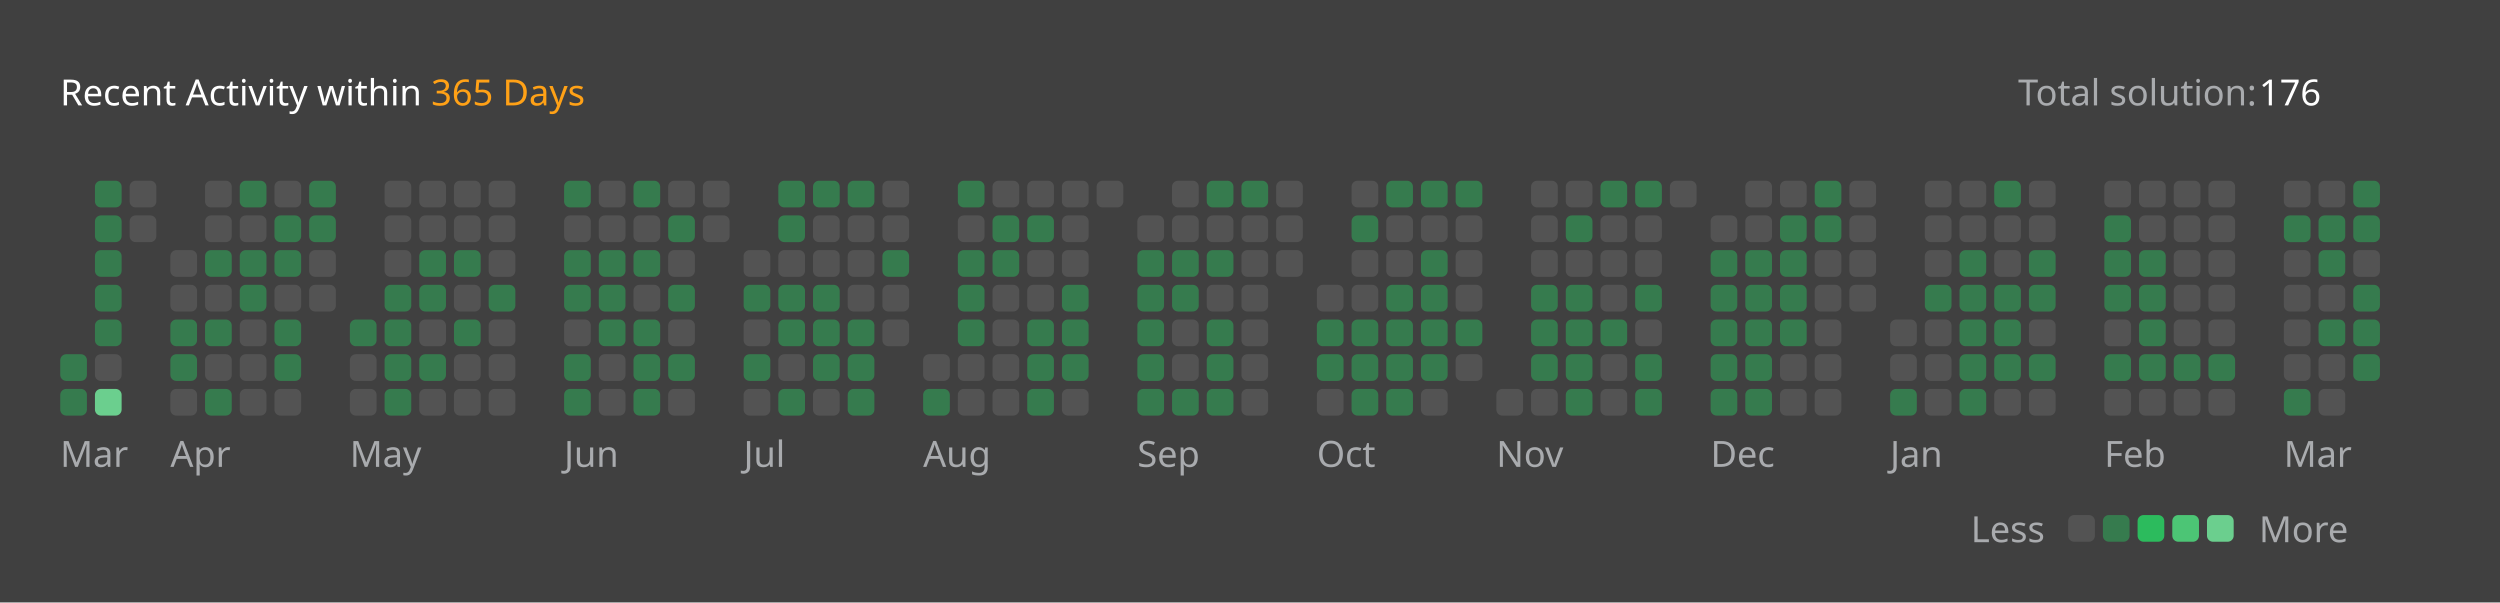
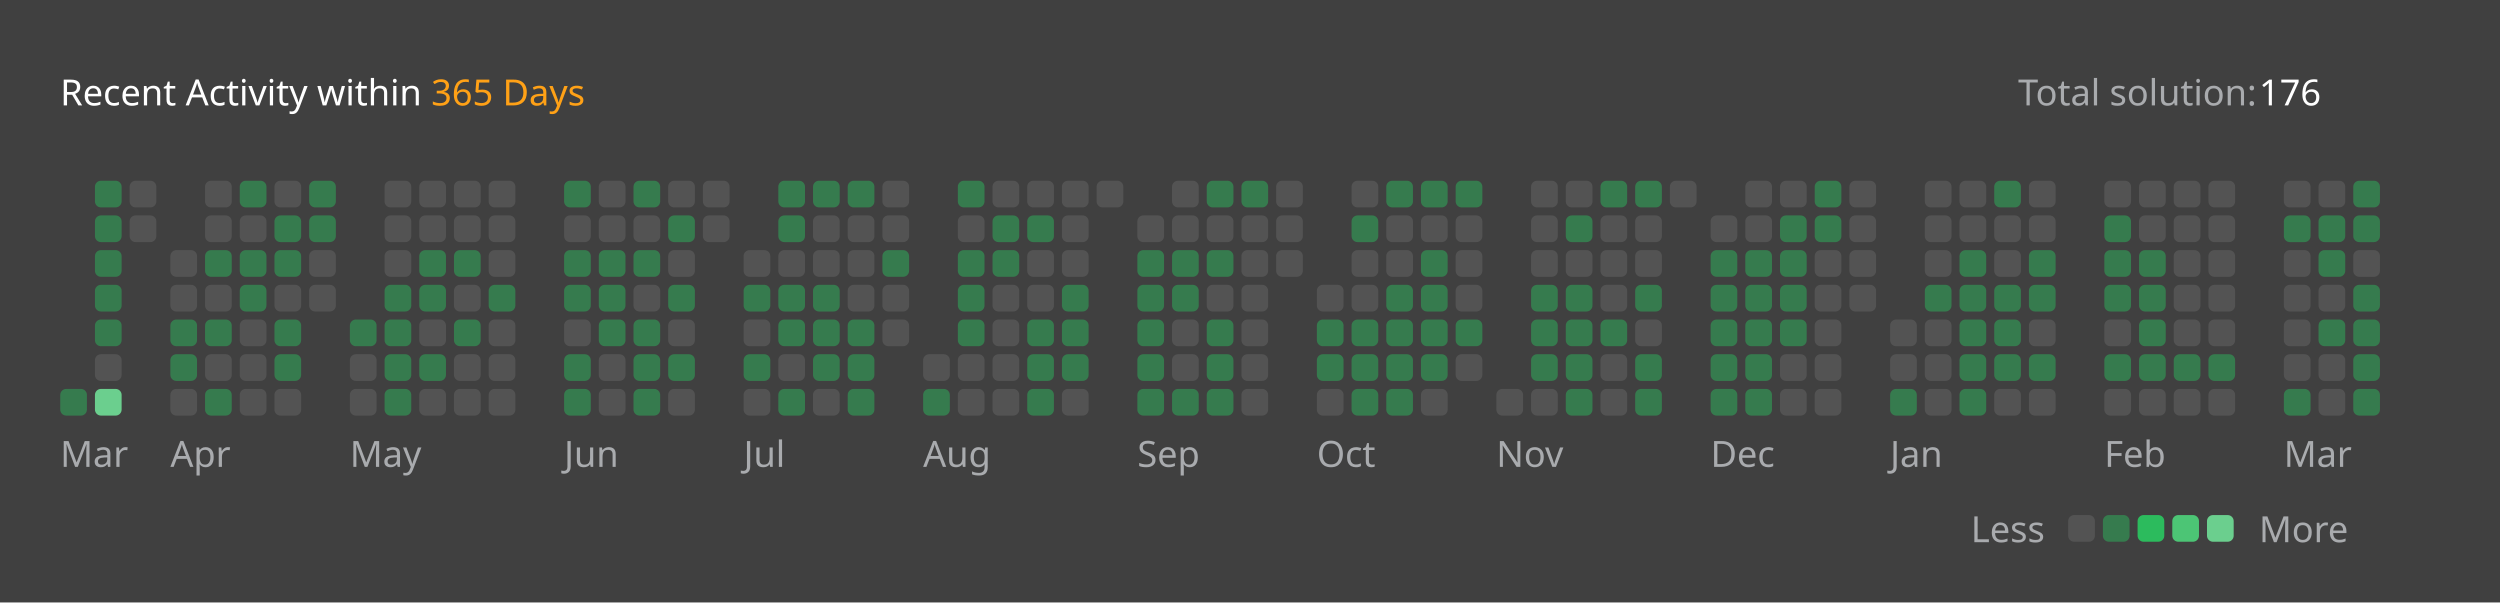
<svg xmlns="http://www.w3.org/2000/svg" version="1.1" height="200" width="830" viewBox="0 0 830 200">
  <style>*{font-family: "Segoe UI", Tahoma, Geneva, Verdana, sans-serif;}</style>
  <style>.title{font-weight: 500;font-size: 1rem;}</style>
  <style>.rotate-90{transform: rotate(-90deg);transform-origin: center;transform-box: fill-box;}</style>
  <style>.state{font-size: .75rem;}</style>
  <style>.light{color: #ffffff;fill: #ffffff;}</style>
  <style>.light-gray{color: #eff2f699;fill: #eff2f699;}</style>
  <style>.dark-gray{color: #ebebf54d;fill: #ebebf54d;}</style>
  <style>.gray{color: #747474;fill: #747474;}</style>
  <style>.orange{color: #ffa116;fill: #ffa116;}</style>
  <style>.background{color: #404040;fill: #404040;}</style>
  <style>.level-1-block{fill: #ffffff1a;}</style>
  <style>.level-2-block{fill: #2cb55d80;}</style>
  <style>.level-3-block{fill: #2cbb5dff;}</style>
  <style>.level-4-block{fill: #4cc575ff;}</style>
  <style>.level-5-block{fill: #6bcf8eff;}</style>
  <rect fill="#404040" x="0" y="0" width="830" height="200" rx="0.5rem" />
  <g text-anchor="start" text-decoration="1" class="title">
    <text x="20" y="35">
      <tspan class="light">Recent Activity within</tspan>
      <tspan class="orange">365 Days</tspan>
    </text>
  </g>
  <g class="state">
    <text x="670" y="35" class="light-gray"> Total solution: </text>
    <text x="750" y="35" class="light"> 176 </text>
    <text x="678.88" y="180" class="light-gray" text-anchor="end">Less</text>
    <rect x="686.64" y="171" width="8.86" height="8.86" rx="2" ry="2" class="level-1-block" />
    <rect x="698.16" y="171" width="8.86" height="8.86" rx="2" ry="2" class="level-2-block" />
    <rect x="709.68" y="171" width="8.86" height="8.86" rx="2" ry="2" class="level-3-block" />
    <rect x="721.2" y="171" width="8.86" height="8.86" rx="2" ry="2" class="level-4-block" />
    <rect x="732.72" y="171" width="8.86" height="8.86" rx="2" ry="2" class="level-5-block" />
    <text x="750" y="180" class="light-gray">More</text>
  </g>
  <g x="20" y="60">
    <g x="20" y="60">
      <g x="20.0" y="60">
-         <rect x="20.0" y="117.6" width="8.86" height="8.86" rx="2" ry="2" class="level-2-block" />
        <rect x="20.0" y="129.12" width="8.86" height="8.86" rx="2" ry="2" class="level-2-block" />
      </g>
      <g x="31.52" y="60">
        <rect x="31.52" y="60.0" width="8.86" height="8.86" rx="2" ry="2" class="level-2-block" />
        <rect x="31.52" y="71.52" width="8.86" height="8.86" rx="2" ry="2" class="level-2-block" />
        <rect x="31.52" y="83.04" width="8.86" height="8.86" rx="2" ry="2" class="level-2-block" />
        <rect x="31.52" y="94.56" width="8.86" height="8.86" rx="2" ry="2" class="level-2-block" />
        <rect x="31.52" y="106.08" width="8.86" height="8.86" rx="2" ry="2" class="level-2-block" />
        <rect x="31.52" y="117.6" width="8.86" height="8.86" rx="2" ry="2" class="level-1-block" />
        <rect x="31.52" y="129.12" width="8.86" height="8.86" rx="2" ry="2" class="level-5-block" />
      </g>
      <g x="43.04" y="60">
        <rect x="43.04" y="60.0" width="8.86" height="8.86" rx="2" ry="2" class="level-1-block" />
        <rect x="43.04" y="71.52" width="8.86" height="8.86" rx="2" ry="2" class="level-1-block" />
      </g>
      <text x="20.0" y="155" class="light-gray state">Mar</text>
    </g>
  </g>
  <g x="56.56" y="60">
    <g x="56.56" y="60">
      <g x="56.56" y="60">
        <rect x="56.56" y="83.04" width="8.86" height="8.86" rx="2" ry="2" class="level-1-block" />
        <rect x="56.56" y="94.56" width="8.86" height="8.86" rx="2" ry="2" class="level-1-block" />
        <rect x="56.56" y="106.08" width="8.86" height="8.86" rx="2" ry="2" class="level-2-block" />
        <rect x="56.56" y="117.6" width="8.86" height="8.86" rx="2" ry="2" class="level-2-block" />
        <rect x="56.56" y="129.12" width="8.86" height="8.86" rx="2" ry="2" class="level-1-block" />
      </g>
      <g x="68.08" y="60">
        <rect x="68.08" y="60.0" width="8.86" height="8.86" rx="2" ry="2" class="level-1-block" />
        <rect x="68.08" y="71.52" width="8.86" height="8.86" rx="2" ry="2" class="level-1-block" />
        <rect x="68.08" y="83.04" width="8.86" height="8.86" rx="2" ry="2" class="level-2-block" />
        <rect x="68.08" y="94.56" width="8.86" height="8.86" rx="2" ry="2" class="level-1-block" />
        <rect x="68.08" y="106.08" width="8.86" height="8.86" rx="2" ry="2" class="level-2-block" />
        <rect x="68.08" y="117.6" width="8.86" height="8.86" rx="2" ry="2" class="level-1-block" />
        <rect x="68.08" y="129.12" width="8.86" height="8.86" rx="2" ry="2" class="level-2-block" />
      </g>
      <g x="79.6" y="60">
        <rect x="79.6" y="60.0" width="8.86" height="8.86" rx="2" ry="2" class="level-2-block" />
        <rect x="79.6" y="71.52" width="8.86" height="8.86" rx="2" ry="2" class="level-1-block" />
        <rect x="79.6" y="83.04" width="8.86" height="8.86" rx="2" ry="2" class="level-2-block" />
        <rect x="79.6" y="94.56" width="8.86" height="8.86" rx="2" ry="2" class="level-2-block" />
        <rect x="79.6" y="106.08" width="8.86" height="8.86" rx="2" ry="2" class="level-1-block" />
        <rect x="79.6" y="117.6" width="8.86" height="8.86" rx="2" ry="2" class="level-1-block" />
        <rect x="79.6" y="129.12" width="8.86" height="8.86" rx="2" ry="2" class="level-1-block" />
      </g>
      <g x="91.12" y="60">
        <rect x="91.12" y="60.0" width="8.86" height="8.86" rx="2" ry="2" class="level-1-block" />
        <rect x="91.12" y="71.52" width="8.86" height="8.86" rx="2" ry="2" class="level-2-block" />
        <rect x="91.12" y="83.04" width="8.86" height="8.86" rx="2" ry="2" class="level-2-block" />
        <rect x="91.12" y="94.56" width="8.86" height="8.86" rx="2" ry="2" class="level-1-block" />
        <rect x="91.12" y="106.08" width="8.86" height="8.86" rx="2" ry="2" class="level-2-block" />
        <rect x="91.12" y="117.6" width="8.86" height="8.86" rx="2" ry="2" class="level-2-block" />
        <rect x="91.12" y="129.12" width="8.86" height="8.86" rx="2" ry="2" class="level-1-block" />
      </g>
      <g x="102.64" y="60">
        <rect x="102.64" y="60.0" width="8.86" height="8.86" rx="2" ry="2" class="level-2-block" />
        <rect x="102.64" y="71.52" width="8.86" height="8.86" rx="2" ry="2" class="level-2-block" />
        <rect x="102.64" y="83.04" width="8.86" height="8.86" rx="2" ry="2" class="level-1-block" />
        <rect x="102.64" y="94.56" width="8.86" height="8.86" rx="2" ry="2" class="level-1-block" />
      </g>
      <text x="56.56" y="155" class="light-gray state">Apr</text>
    </g>
  </g>
  <g x="116.16" y="60">
    <g x="116.16" y="60">
      <g x="116.16" y="60">
        <rect x="116.16" y="106.08" width="8.86" height="8.86" rx="2" ry="2" class="level-2-block" />
        <rect x="116.16" y="117.6" width="8.86" height="8.86" rx="2" ry="2" class="level-1-block" />
        <rect x="116.16" y="129.12" width="8.86" height="8.86" rx="2" ry="2" class="level-1-block" />
      </g>
      <g x="127.68" y="60">
        <rect x="127.68" y="60.0" width="8.86" height="8.86" rx="2" ry="2" class="level-1-block" />
        <rect x="127.68" y="71.52" width="8.86" height="8.86" rx="2" ry="2" class="level-1-block" />
        <rect x="127.68" y="83.04" width="8.86" height="8.86" rx="2" ry="2" class="level-1-block" />
        <rect x="127.68" y="94.56" width="8.86" height="8.86" rx="2" ry="2" class="level-2-block" />
        <rect x="127.68" y="106.08" width="8.86" height="8.86" rx="2" ry="2" class="level-2-block" />
        <rect x="127.68" y="117.6" width="8.86" height="8.86" rx="2" ry="2" class="level-2-block" />
        <rect x="127.68" y="129.12" width="8.86" height="8.86" rx="2" ry="2" class="level-2-block" />
      </g>
      <g x="139.2" y="60">
        <rect x="139.2" y="60.0" width="8.86" height="8.86" rx="2" ry="2" class="level-1-block" />
        <rect x="139.2" y="71.52" width="8.86" height="8.86" rx="2" ry="2" class="level-1-block" />
        <rect x="139.2" y="83.04" width="8.86" height="8.86" rx="2" ry="2" class="level-2-block" />
        <rect x="139.2" y="94.56" width="8.86" height="8.86" rx="2" ry="2" class="level-2-block" />
        <rect x="139.2" y="106.08" width="8.86" height="8.86" rx="2" ry="2" class="level-1-block" />
        <rect x="139.2" y="117.6" width="8.86" height="8.86" rx="2" ry="2" class="level-2-block" />
        <rect x="139.2" y="129.12" width="8.86" height="8.86" rx="2" ry="2" class="level-1-block" />
      </g>
      <g x="150.72" y="60">
        <rect x="150.72" y="60.0" width="8.86" height="8.86" rx="2" ry="2" class="level-1-block" />
        <rect x="150.72" y="71.52" width="8.86" height="8.86" rx="2" ry="2" class="level-1-block" />
        <rect x="150.72" y="83.04" width="8.86" height="8.86" rx="2" ry="2" class="level-2-block" />
        <rect x="150.72" y="94.56" width="8.86" height="8.86" rx="2" ry="2" class="level-1-block" />
        <rect x="150.72" y="106.08" width="8.86" height="8.86" rx="2" ry="2" class="level-2-block" />
        <rect x="150.72" y="117.6" width="8.86" height="8.86" rx="2" ry="2" class="level-1-block" />
        <rect x="150.72" y="129.12" width="8.86" height="8.86" rx="2" ry="2" class="level-1-block" />
      </g>
      <g x="162.24" y="60">
        <rect x="162.24" y="60.0" width="8.86" height="8.86" rx="2" ry="2" class="level-1-block" />
        <rect x="162.24" y="71.52" width="8.86" height="8.86" rx="2" ry="2" class="level-1-block" />
        <rect x="162.24" y="83.04" width="8.86" height="8.86" rx="2" ry="2" class="level-1-block" />
        <rect x="162.24" y="94.56" width="8.86" height="8.86" rx="2" ry="2" class="level-2-block" />
        <rect x="162.24" y="106.08" width="8.86" height="8.86" rx="2" ry="2" class="level-1-block" />
        <rect x="162.24" y="117.6" width="8.86" height="8.86" rx="2" ry="2" class="level-1-block" />
        <rect x="162.24" y="129.12" width="8.86" height="8.86" rx="2" ry="2" class="level-1-block" />
      </g>
      <text x="116.16" y="155" class="light-gray state">May</text>
    </g>
  </g>
  <g x="187.28" y="60">
    <g x="187.28" y="60">
      <g x="187.28" y="60">
        <rect x="187.28" y="60.0" width="8.86" height="8.86" rx="2" ry="2" class="level-2-block" />
        <rect x="187.28" y="71.52" width="8.86" height="8.86" rx="2" ry="2" class="level-1-block" />
        <rect x="187.28" y="83.04" width="8.86" height="8.86" rx="2" ry="2" class="level-2-block" />
        <rect x="187.28" y="94.56" width="8.86" height="8.86" rx="2" ry="2" class="level-2-block" />
        <rect x="187.28" y="106.08" width="8.86" height="8.86" rx="2" ry="2" class="level-1-block" />
        <rect x="187.28" y="117.6" width="8.86" height="8.86" rx="2" ry="2" class="level-2-block" />
        <rect x="187.28" y="129.12" width="8.86" height="8.86" rx="2" ry="2" class="level-2-block" />
      </g>
      <g x="198.8" y="60">
        <rect x="198.8" y="60.0" width="8.86" height="8.86" rx="2" ry="2" class="level-1-block" />
        <rect x="198.8" y="71.52" width="8.86" height="8.86" rx="2" ry="2" class="level-1-block" />
        <rect x="198.8" y="83.04" width="8.86" height="8.86" rx="2" ry="2" class="level-2-block" />
        <rect x="198.8" y="94.56" width="8.86" height="8.86" rx="2" ry="2" class="level-2-block" />
        <rect x="198.8" y="106.08" width="8.86" height="8.86" rx="2" ry="2" class="level-2-block" />
        <rect x="198.8" y="117.6" width="8.86" height="8.86" rx="2" ry="2" class="level-1-block" />
        <rect x="198.8" y="129.12" width="8.86" height="8.86" rx="2" ry="2" class="level-1-block" />
      </g>
      <g x="210.32" y="60">
        <rect x="210.32" y="60.0" width="8.86" height="8.86" rx="2" ry="2" class="level-2-block" />
        <rect x="210.32" y="71.52" width="8.86" height="8.86" rx="2" ry="2" class="level-1-block" />
        <rect x="210.32" y="83.04" width="8.86" height="8.86" rx="2" ry="2" class="level-2-block" />
        <rect x="210.32" y="94.56" width="8.86" height="8.86" rx="2" ry="2" class="level-1-block" />
        <rect x="210.32" y="106.08" width="8.86" height="8.86" rx="2" ry="2" class="level-2-block" />
        <rect x="210.32" y="117.6" width="8.86" height="8.86" rx="2" ry="2" class="level-2-block" />
        <rect x="210.32" y="129.12" width="8.86" height="8.86" rx="2" ry="2" class="level-2-block" />
      </g>
      <g x="221.84" y="60">
        <rect x="221.84" y="60.0" width="8.86" height="8.86" rx="2" ry="2" class="level-1-block" />
        <rect x="221.84" y="71.52" width="8.86" height="8.86" rx="2" ry="2" class="level-2-block" />
        <rect x="221.84" y="83.04" width="8.86" height="8.86" rx="2" ry="2" class="level-1-block" />
        <rect x="221.84" y="94.56" width="8.86" height="8.86" rx="2" ry="2" class="level-2-block" />
        <rect x="221.84" y="106.08" width="8.86" height="8.86" rx="2" ry="2" class="level-1-block" />
        <rect x="221.84" y="117.6" width="8.86" height="8.86" rx="2" ry="2" class="level-2-block" />
        <rect x="221.84" y="129.12" width="8.86" height="8.86" rx="2" ry="2" class="level-1-block" />
      </g>
      <g x="233.36" y="60">
        <rect x="233.36" y="60.0" width="8.86" height="8.86" rx="2" ry="2" class="level-1-block" />
        <rect x="233.36" y="71.52" width="8.86" height="8.86" rx="2" ry="2" class="level-1-block" />
      </g>
      <text x="187.28" y="155" class="light-gray state">Jun</text>
    </g>
  </g>
  <g x="246.88" y="60">
    <g x="246.88" y="60">
      <g x="246.88" y="60">
        <rect x="246.88" y="83.04" width="8.86" height="8.86" rx="2" ry="2" class="level-1-block" />
        <rect x="246.88" y="94.56" width="8.86" height="8.86" rx="2" ry="2" class="level-2-block" />
        <rect x="246.88" y="106.08" width="8.86" height="8.86" rx="2" ry="2" class="level-1-block" />
        <rect x="246.88" y="117.6" width="8.86" height="8.86" rx="2" ry="2" class="level-2-block" />
        <rect x="246.88" y="129.12" width="8.86" height="8.86" rx="2" ry="2" class="level-1-block" />
      </g>
      <g x="258.4" y="60">
        <rect x="258.4" y="60.0" width="8.86" height="8.86" rx="2" ry="2" class="level-2-block" />
        <rect x="258.4" y="71.52" width="8.86" height="8.86" rx="2" ry="2" class="level-2-block" />
        <rect x="258.4" y="83.04" width="8.86" height="8.86" rx="2" ry="2" class="level-1-block" />
        <rect x="258.4" y="94.56" width="8.86" height="8.86" rx="2" ry="2" class="level-2-block" />
        <rect x="258.4" y="106.08" width="8.86" height="8.86" rx="2" ry="2" class="level-2-block" />
        <rect x="258.4" y="117.6" width="8.86" height="8.86" rx="2" ry="2" class="level-1-block" />
        <rect x="258.4" y="129.12" width="8.86" height="8.86" rx="2" ry="2" class="level-2-block" />
      </g>
      <g x="269.92" y="60">
        <rect x="269.92" y="60.0" width="8.86" height="8.86" rx="2" ry="2" class="level-2-block" />
        <rect x="269.92" y="71.52" width="8.86" height="8.86" rx="2" ry="2" class="level-1-block" />
        <rect x="269.92" y="83.04" width="8.86" height="8.86" rx="2" ry="2" class="level-1-block" />
        <rect x="269.92" y="94.56" width="8.86" height="8.86" rx="2" ry="2" class="level-2-block" />
        <rect x="269.92" y="106.08" width="8.86" height="8.86" rx="2" ry="2" class="level-2-block" />
        <rect x="269.92" y="117.6" width="8.86" height="8.86" rx="2" ry="2" class="level-2-block" />
        <rect x="269.92" y="129.12" width="8.86" height="8.86" rx="2" ry="2" class="level-1-block" />
      </g>
      <g x="281.44" y="60">
        <rect x="281.44" y="60.0" width="8.86" height="8.86" rx="2" ry="2" class="level-2-block" />
        <rect x="281.44" y="71.52" width="8.86" height="8.86" rx="2" ry="2" class="level-1-block" />
        <rect x="281.44" y="83.04" width="8.86" height="8.86" rx="2" ry="2" class="level-1-block" />
        <rect x="281.44" y="94.56" width="8.86" height="8.86" rx="2" ry="2" class="level-1-block" />
        <rect x="281.44" y="106.08" width="8.86" height="8.86" rx="2" ry="2" class="level-2-block" />
        <rect x="281.44" y="117.6" width="8.86" height="8.86" rx="2" ry="2" class="level-2-block" />
        <rect x="281.44" y="129.12" width="8.86" height="8.86" rx="2" ry="2" class="level-2-block" />
      </g>
      <g x="292.96" y="60">
        <rect x="292.96" y="60.0" width="8.86" height="8.86" rx="2" ry="2" class="level-1-block" />
        <rect x="292.96" y="71.52" width="8.86" height="8.86" rx="2" ry="2" class="level-1-block" />
        <rect x="292.96" y="83.04" width="8.86" height="8.86" rx="2" ry="2" class="level-2-block" />
        <rect x="292.96" y="94.56" width="8.86" height="8.86" rx="2" ry="2" class="level-1-block" />
        <rect x="292.96" y="106.08" width="8.86" height="8.86" rx="2" ry="2" class="level-1-block" />
      </g>
      <text x="246.88" y="155" class="light-gray state">Jul</text>
    </g>
  </g>
  <g x="306.48" y="60">
    <g x="306.48" y="60">
      <g x="306.48" y="60">
        <rect x="306.48" y="117.6" width="8.86" height="8.86" rx="2" ry="2" class="level-1-block" />
        <rect x="306.48" y="129.12" width="8.86" height="8.86" rx="2" ry="2" class="level-2-block" />
      </g>
      <g x="318.0" y="60">
        <rect x="318.0" y="60.0" width="8.86" height="8.86" rx="2" ry="2" class="level-2-block" />
        <rect x="318.0" y="71.52" width="8.86" height="8.86" rx="2" ry="2" class="level-1-block" />
        <rect x="318.0" y="83.04" width="8.86" height="8.86" rx="2" ry="2" class="level-2-block" />
        <rect x="318.0" y="94.56" width="8.86" height="8.86" rx="2" ry="2" class="level-2-block" />
        <rect x="318.0" y="106.08" width="8.86" height="8.86" rx="2" ry="2" class="level-2-block" />
        <rect x="318.0" y="117.6" width="8.86" height="8.86" rx="2" ry="2" class="level-1-block" />
        <rect x="318.0" y="129.12" width="8.86" height="8.86" rx="2" ry="2" class="level-1-block" />
      </g>
      <g x="329.52" y="60">
        <rect x="329.52" y="60.0" width="8.86" height="8.86" rx="2" ry="2" class="level-1-block" />
        <rect x="329.52" y="71.52" width="8.86" height="8.86" rx="2" ry="2" class="level-2-block" />
        <rect x="329.52" y="83.04" width="8.86" height="8.86" rx="2" ry="2" class="level-2-block" />
        <rect x="329.52" y="94.56" width="8.86" height="8.86" rx="2" ry="2" class="level-1-block" />
        <rect x="329.52" y="106.08" width="8.86" height="8.86" rx="2" ry="2" class="level-1-block" />
        <rect x="329.52" y="117.6" width="8.86" height="8.86" rx="2" ry="2" class="level-1-block" />
        <rect x="329.52" y="129.12" width="8.86" height="8.86" rx="2" ry="2" class="level-1-block" />
      </g>
      <g x="341.04" y="60">
        <rect x="341.04" y="60.0" width="8.86" height="8.86" rx="2" ry="2" class="level-1-block" />
        <rect x="341.04" y="71.52" width="8.86" height="8.86" rx="2" ry="2" class="level-2-block" />
        <rect x="341.04" y="83.04" width="8.86" height="8.86" rx="2" ry="2" class="level-1-block" />
        <rect x="341.04" y="94.56" width="8.86" height="8.86" rx="2" ry="2" class="level-1-block" />
        <rect x="341.04" y="106.08" width="8.86" height="8.86" rx="2" ry="2" class="level-2-block" />
        <rect x="341.04" y="117.6" width="8.86" height="8.86" rx="2" ry="2" class="level-2-block" />
        <rect x="341.04" y="129.12" width="8.86" height="8.86" rx="2" ry="2" class="level-2-block" />
      </g>
      <g x="352.56" y="60">
        <rect x="352.56" y="60.0" width="8.86" height="8.86" rx="2" ry="2" class="level-1-block" />
        <rect x="352.56" y="71.52" width="8.86" height="8.86" rx="2" ry="2" class="level-1-block" />
        <rect x="352.56" y="83.04" width="8.86" height="8.86" rx="2" ry="2" class="level-1-block" />
        <rect x="352.56" y="94.56" width="8.86" height="8.86" rx="2" ry="2" class="level-2-block" />
        <rect x="352.56" y="106.08" width="8.86" height="8.86" rx="2" ry="2" class="level-2-block" />
        <rect x="352.56" y="117.6" width="8.86" height="8.86" rx="2" ry="2" class="level-2-block" />
        <rect x="352.56" y="129.12" width="8.86" height="8.86" rx="2" ry="2" class="level-1-block" />
      </g>
      <g x="364.08" y="60">
        <rect x="364.08" y="60.0" width="8.86" height="8.86" rx="2" ry="2" class="level-1-block" />
      </g>
      <text x="306.48" y="155" class="light-gray state">Aug</text>
    </g>
  </g>
  <g x="377.6" y="60">
    <g x="377.6" y="60">
      <g x="377.6" y="60">
        <rect x="377.6" y="71.52" width="8.86" height="8.86" rx="2" ry="2" class="level-1-block" />
        <rect x="377.6" y="83.04" width="8.86" height="8.86" rx="2" ry="2" class="level-2-block" />
        <rect x="377.6" y="94.56" width="8.86" height="8.86" rx="2" ry="2" class="level-2-block" />
        <rect x="377.6" y="106.08" width="8.86" height="8.86" rx="2" ry="2" class="level-2-block" />
        <rect x="377.6" y="117.6" width="8.86" height="8.86" rx="2" ry="2" class="level-2-block" />
        <rect x="377.6" y="129.12" width="8.86" height="8.86" rx="2" ry="2" class="level-2-block" />
      </g>
      <g x="389.12" y="60">
        <rect x="389.12" y="60.0" width="8.86" height="8.86" rx="2" ry="2" class="level-1-block" />
        <rect x="389.12" y="71.52" width="8.86" height="8.86" rx="2" ry="2" class="level-1-block" />
        <rect x="389.12" y="83.04" width="8.86" height="8.86" rx="2" ry="2" class="level-2-block" />
        <rect x="389.12" y="94.56" width="8.86" height="8.86" rx="2" ry="2" class="level-2-block" />
        <rect x="389.12" y="106.08" width="8.86" height="8.86" rx="2" ry="2" class="level-1-block" />
        <rect x="389.12" y="117.6" width="8.86" height="8.86" rx="2" ry="2" class="level-1-block" />
        <rect x="389.12" y="129.12" width="8.86" height="8.86" rx="2" ry="2" class="level-2-block" />
      </g>
      <g x="400.64" y="60">
        <rect x="400.64" y="60.0" width="8.86" height="8.86" rx="2" ry="2" class="level-2-block" />
        <rect x="400.64" y="71.52" width="8.86" height="8.86" rx="2" ry="2" class="level-1-block" />
        <rect x="400.64" y="83.04" width="8.86" height="8.86" rx="2" ry="2" class="level-2-block" />
        <rect x="400.64" y="94.56" width="8.86" height="8.86" rx="2" ry="2" class="level-1-block" />
        <rect x="400.64" y="106.08" width="8.86" height="8.86" rx="2" ry="2" class="level-2-block" />
        <rect x="400.64" y="117.6" width="8.86" height="8.86" rx="2" ry="2" class="level-2-block" />
        <rect x="400.64" y="129.12" width="8.86" height="8.86" rx="2" ry="2" class="level-2-block" />
      </g>
      <g x="412.16" y="60">
        <rect x="412.16" y="60.0" width="8.86" height="8.86" rx="2" ry="2" class="level-2-block" />
        <rect x="412.16" y="71.52" width="8.86" height="8.86" rx="2" ry="2" class="level-1-block" />
        <rect x="412.16" y="83.04" width="8.86" height="8.86" rx="2" ry="2" class="level-1-block" />
        <rect x="412.16" y="94.56" width="8.86" height="8.86" rx="2" ry="2" class="level-1-block" />
        <rect x="412.16" y="106.08" width="8.86" height="8.86" rx="2" ry="2" class="level-1-block" />
        <rect x="412.16" y="117.6" width="8.86" height="8.86" rx="2" ry="2" class="level-1-block" />
        <rect x="412.16" y="129.12" width="8.86" height="8.86" rx="2" ry="2" class="level-1-block" />
      </g>
      <g x="423.68" y="60">
        <rect x="423.68" y="60.0" width="8.86" height="8.86" rx="2" ry="2" class="level-1-block" />
        <rect x="423.68" y="71.52" width="8.86" height="8.86" rx="2" ry="2" class="level-1-block" />
        <rect x="423.68" y="83.04" width="8.86" height="8.86" rx="2" ry="2" class="level-1-block" />
      </g>
      <text x="377.6" y="155" class="light-gray state">Sep</text>
    </g>
  </g>
  <g x="437.2" y="60">
    <g x="437.2" y="60">
      <g x="437.2" y="60">
        <rect x="437.2" y="94.56" width="8.86" height="8.86" rx="2" ry="2" class="level-1-block" />
        <rect x="437.2" y="106.08" width="8.86" height="8.86" rx="2" ry="2" class="level-2-block" />
        <rect x="437.2" y="117.6" width="8.86" height="8.86" rx="2" ry="2" class="level-2-block" />
        <rect x="437.2" y="129.12" width="8.86" height="8.86" rx="2" ry="2" class="level-1-block" />
      </g>
      <g x="448.72" y="60">
        <rect x="448.72" y="60.0" width="8.86" height="8.86" rx="2" ry="2" class="level-1-block" />
        <rect x="448.72" y="71.52" width="8.86" height="8.86" rx="2" ry="2" class="level-2-block" />
        <rect x="448.72" y="83.04" width="8.86" height="8.86" rx="2" ry="2" class="level-1-block" />
        <rect x="448.72" y="94.56" width="8.86" height="8.86" rx="2" ry="2" class="level-1-block" />
        <rect x="448.72" y="106.08" width="8.86" height="8.86" rx="2" ry="2" class="level-2-block" />
        <rect x="448.72" y="117.6" width="8.86" height="8.86" rx="2" ry="2" class="level-2-block" />
        <rect x="448.72" y="129.12" width="8.86" height="8.86" rx="2" ry="2" class="level-2-block" />
      </g>
      <g x="460.24" y="60">
        <rect x="460.24" y="60.0" width="8.86" height="8.86" rx="2" ry="2" class="level-2-block" />
        <rect x="460.24" y="71.52" width="8.86" height="8.86" rx="2" ry="2" class="level-1-block" />
        <rect x="460.24" y="83.04" width="8.86" height="8.86" rx="2" ry="2" class="level-1-block" />
        <rect x="460.24" y="94.56" width="8.86" height="8.86" rx="2" ry="2" class="level-2-block" />
        <rect x="460.24" y="106.08" width="8.86" height="8.86" rx="2" ry="2" class="level-2-block" />
        <rect x="460.24" y="117.6" width="8.86" height="8.86" rx="2" ry="2" class="level-2-block" />
        <rect x="460.24" y="129.12" width="8.86" height="8.86" rx="2" ry="2" class="level-2-block" />
      </g>
      <g x="471.76" y="60">
        <rect x="471.76" y="60.0" width="8.86" height="8.86" rx="2" ry="2" class="level-2-block" />
        <rect x="471.76" y="71.52" width="8.86" height="8.86" rx="2" ry="2" class="level-1-block" />
        <rect x="471.76" y="83.04" width="8.86" height="8.86" rx="2" ry="2" class="level-2-block" />
        <rect x="471.76" y="94.56" width="8.86" height="8.86" rx="2" ry="2" class="level-2-block" />
        <rect x="471.76" y="106.08" width="8.86" height="8.86" rx="2" ry="2" class="level-2-block" />
        <rect x="471.76" y="117.6" width="8.86" height="8.86" rx="2" ry="2" class="level-2-block" />
        <rect x="471.76" y="129.12" width="8.86" height="8.86" rx="2" ry="2" class="level-1-block" />
      </g>
      <g x="483.28" y="60">
        <rect x="483.28" y="60.0" width="8.86" height="8.86" rx="2" ry="2" class="level-2-block" />
        <rect x="483.28" y="71.52" width="8.86" height="8.86" rx="2" ry="2" class="level-1-block" />
        <rect x="483.28" y="83.04" width="8.86" height="8.86" rx="2" ry="2" class="level-1-block" />
        <rect x="483.28" y="94.56" width="8.86" height="8.86" rx="2" ry="2" class="level-1-block" />
        <rect x="483.28" y="106.08" width="8.86" height="8.86" rx="2" ry="2" class="level-2-block" />
        <rect x="483.28" y="117.6" width="8.86" height="8.86" rx="2" ry="2" class="level-1-block" />
      </g>
      <text x="437.2" y="155" class="light-gray state">Oct</text>
    </g>
  </g>
  <g x="496.8" y="60">
    <g x="496.8" y="60">
      <g x="496.8" y="60">
        <rect x="496.8" y="129.12" width="8.86" height="8.86" rx="2" ry="2" class="level-1-block" />
      </g>
      <g x="508.32" y="60">
        <rect x="508.32" y="60.0" width="8.86" height="8.86" rx="2" ry="2" class="level-1-block" />
        <rect x="508.32" y="71.52" width="8.86" height="8.86" rx="2" ry="2" class="level-1-block" />
        <rect x="508.32" y="83.04" width="8.86" height="8.86" rx="2" ry="2" class="level-1-block" />
        <rect x="508.32" y="94.56" width="8.86" height="8.86" rx="2" ry="2" class="level-2-block" />
        <rect x="508.32" y="106.08" width="8.86" height="8.86" rx="2" ry="2" class="level-2-block" />
        <rect x="508.32" y="117.6" width="8.86" height="8.86" rx="2" ry="2" class="level-2-block" />
        <rect x="508.32" y="129.12" width="8.86" height="8.86" rx="2" ry="2" class="level-1-block" />
      </g>
      <g x="519.84" y="60">
        <rect x="519.84" y="60.0" width="8.86" height="8.86" rx="2" ry="2" class="level-1-block" />
        <rect x="519.84" y="71.52" width="8.86" height="8.86" rx="2" ry="2" class="level-2-block" />
        <rect x="519.84" y="83.04" width="8.86" height="8.86" rx="2" ry="2" class="level-1-block" />
        <rect x="519.84" y="94.56" width="8.86" height="8.86" rx="2" ry="2" class="level-2-block" />
        <rect x="519.84" y="106.08" width="8.86" height="8.86" rx="2" ry="2" class="level-2-block" />
        <rect x="519.84" y="117.6" width="8.86" height="8.86" rx="2" ry="2" class="level-2-block" />
        <rect x="519.84" y="129.12" width="8.86" height="8.86" rx="2" ry="2" class="level-2-block" />
      </g>
      <g x="531.36" y="60">
        <rect x="531.36" y="60.0" width="8.86" height="8.86" rx="2" ry="2" class="level-2-block" />
        <rect x="531.36" y="71.52" width="8.86" height="8.86" rx="2" ry="2" class="level-1-block" />
        <rect x="531.36" y="83.04" width="8.86" height="8.86" rx="2" ry="2" class="level-1-block" />
        <rect x="531.36" y="94.56" width="8.86" height="8.86" rx="2" ry="2" class="level-1-block" />
        <rect x="531.36" y="106.08" width="8.86" height="8.86" rx="2" ry="2" class="level-2-block" />
        <rect x="531.36" y="117.6" width="8.86" height="8.86" rx="2" ry="2" class="level-1-block" />
        <rect x="531.36" y="129.12" width="8.86" height="8.86" rx="2" ry="2" class="level-1-block" />
      </g>
      <g x="542.88" y="60">
        <rect x="542.88" y="60.0" width="8.86" height="8.86" rx="2" ry="2" class="level-2-block" />
        <rect x="542.88" y="71.52" width="8.86" height="8.86" rx="2" ry="2" class="level-1-block" />
        <rect x="542.88" y="83.04" width="8.86" height="8.86" rx="2" ry="2" class="level-1-block" />
        <rect x="542.88" y="94.56" width="8.86" height="8.86" rx="2" ry="2" class="level-2-block" />
        <rect x="542.88" y="106.08" width="8.86" height="8.86" rx="2" ry="2" class="level-1-block" />
        <rect x="542.88" y="117.6" width="8.86" height="8.86" rx="2" ry="2" class="level-2-block" />
        <rect x="542.88" y="129.12" width="8.86" height="8.86" rx="2" ry="2" class="level-2-block" />
      </g>
      <g x="554.4" y="60">
        <rect x="554.4" y="60.0" width="8.86" height="8.86" rx="2" ry="2" class="level-1-block" />
      </g>
      <text x="496.8" y="155" class="light-gray state">Nov</text>
    </g>
  </g>
  <g x="567.92" y="60">
    <g x="567.92" y="60">
      <g x="567.92" y="60">
        <rect x="567.92" y="71.52" width="8.86" height="8.86" rx="2" ry="2" class="level-1-block" />
        <rect x="567.92" y="83.04" width="8.86" height="8.86" rx="2" ry="2" class="level-2-block" />
        <rect x="567.92" y="94.56" width="8.86" height="8.86" rx="2" ry="2" class="level-2-block" />
        <rect x="567.92" y="106.08" width="8.86" height="8.86" rx="2" ry="2" class="level-2-block" />
        <rect x="567.92" y="117.6" width="8.86" height="8.86" rx="2" ry="2" class="level-2-block" />
        <rect x="567.92" y="129.12" width="8.86" height="8.86" rx="2" ry="2" class="level-2-block" />
      </g>
      <g x="579.44" y="60">
        <rect x="579.44" y="60.0" width="8.86" height="8.86" rx="2" ry="2" class="level-1-block" />
        <rect x="579.44" y="71.52" width="8.86" height="8.86" rx="2" ry="2" class="level-1-block" />
        <rect x="579.44" y="83.04" width="8.86" height="8.86" rx="2" ry="2" class="level-2-block" />
        <rect x="579.44" y="94.56" width="8.86" height="8.86" rx="2" ry="2" class="level-2-block" />
        <rect x="579.44" y="106.08" width="8.86" height="8.86" rx="2" ry="2" class="level-2-block" />
        <rect x="579.44" y="117.6" width="8.86" height="8.86" rx="2" ry="2" class="level-2-block" />
        <rect x="579.44" y="129.12" width="8.86" height="8.86" rx="2" ry="2" class="level-2-block" />
      </g>
      <g x="590.96" y="60">
        <rect x="590.96" y="60.0" width="8.86" height="8.86" rx="2" ry="2" class="level-1-block" />
        <rect x="590.96" y="71.52" width="8.86" height="8.86" rx="2" ry="2" class="level-2-block" />
        <rect x="590.96" y="83.04" width="8.86" height="8.86" rx="2" ry="2" class="level-2-block" />
        <rect x="590.96" y="94.56" width="8.86" height="8.86" rx="2" ry="2" class="level-2-block" />
        <rect x="590.96" y="106.08" width="8.86" height="8.86" rx="2" ry="2" class="level-2-block" />
        <rect x="590.96" y="117.6" width="8.86" height="8.86" rx="2" ry="2" class="level-1-block" />
        <rect x="590.96" y="129.12" width="8.86" height="8.86" rx="2" ry="2" class="level-1-block" />
      </g>
      <g x="602.48" y="60">
        <rect x="602.48" y="60.0" width="8.86" height="8.86" rx="2" ry="2" class="level-2-block" />
        <rect x="602.48" y="71.52" width="8.86" height="8.86" rx="2" ry="2" class="level-2-block" />
        <rect x="602.48" y="83.04" width="8.86" height="8.86" rx="2" ry="2" class="level-1-block" />
        <rect x="602.48" y="94.56" width="8.86" height="8.86" rx="2" ry="2" class="level-1-block" />
        <rect x="602.48" y="106.08" width="8.86" height="8.86" rx="2" ry="2" class="level-1-block" />
        <rect x="602.48" y="117.6" width="8.86" height="8.86" rx="2" ry="2" class="level-1-block" />
        <rect x="602.48" y="129.12" width="8.86" height="8.86" rx="2" ry="2" class="level-1-block" />
      </g>
      <g x="614" y="60">
        <rect x="614" y="60.0" width="8.86" height="8.86" rx="2" ry="2" class="level-1-block" />
        <rect x="614" y="71.52" width="8.86" height="8.86" rx="2" ry="2" class="level-1-block" />
        <rect x="614" y="83.04" width="8.86" height="8.86" rx="2" ry="2" class="level-1-block" />
        <rect x="614" y="94.56" width="8.86" height="8.86" rx="2" ry="2" class="level-1-block" />
      </g>
      <text x="567.92" y="155" class="light-gray state">Dec</text>
    </g>
  </g>
  <g x="627.52" y="60">
    <g x="627.52" y="60">
      <g x="627.52" y="60">
        <rect x="627.52" y="106.08" width="8.86" height="8.86" rx="2" ry="2" class="level-1-block" />
        <rect x="627.52" y="117.6" width="8.86" height="8.86" rx="2" ry="2" class="level-1-block" />
        <rect x="627.52" y="129.12" width="8.86" height="8.86" rx="2" ry="2" class="level-2-block" />
      </g>
      <g x="639.04" y="60">
        <rect x="639.04" y="60.0" width="8.86" height="8.86" rx="2" ry="2" class="level-1-block" />
        <rect x="639.04" y="71.52" width="8.86" height="8.86" rx="2" ry="2" class="level-1-block" />
        <rect x="639.04" y="83.04" width="8.86" height="8.86" rx="2" ry="2" class="level-1-block" />
        <rect x="639.04" y="94.56" width="8.86" height="8.86" rx="2" ry="2" class="level-2-block" />
        <rect x="639.04" y="106.08" width="8.86" height="8.86" rx="2" ry="2" class="level-1-block" />
        <rect x="639.04" y="117.6" width="8.86" height="8.86" rx="2" ry="2" class="level-1-block" />
        <rect x="639.04" y="129.12" width="8.86" height="8.86" rx="2" ry="2" class="level-1-block" />
      </g>
      <g x="650.56" y="60">
        <rect x="650.56" y="60.0" width="8.86" height="8.86" rx="2" ry="2" class="level-1-block" />
        <rect x="650.56" y="71.52" width="8.86" height="8.86" rx="2" ry="2" class="level-1-block" />
        <rect x="650.56" y="83.04" width="8.86" height="8.86" rx="2" ry="2" class="level-2-block" />
        <rect x="650.56" y="94.56" width="8.86" height="8.86" rx="2" ry="2" class="level-2-block" />
        <rect x="650.56" y="106.08" width="8.86" height="8.86" rx="2" ry="2" class="level-2-block" />
        <rect x="650.56" y="117.6" width="8.86" height="8.86" rx="2" ry="2" class="level-2-block" />
        <rect x="650.56" y="129.12" width="8.86" height="8.86" rx="2" ry="2" class="level-2-block" />
      </g>
      <g x="662.08" y="60">
        <rect x="662.08" y="60.0" width="8.86" height="8.86" rx="2" ry="2" class="level-2-block" />
        <rect x="662.08" y="71.52" width="8.86" height="8.86" rx="2" ry="2" class="level-1-block" />
        <rect x="662.08" y="83.04" width="8.86" height="8.86" rx="2" ry="2" class="level-1-block" />
        <rect x="662.08" y="94.56" width="8.86" height="8.86" rx="2" ry="2" class="level-2-block" />
        <rect x="662.08" y="106.08" width="8.86" height="8.86" rx="2" ry="2" class="level-2-block" />
        <rect x="662.08" y="117.6" width="8.86" height="8.86" rx="2" ry="2" class="level-2-block" />
        <rect x="662.08" y="129.12" width="8.86" height="8.86" rx="2" ry="2" class="level-1-block" />
      </g>
      <g x="673.6" y="60">
        <rect x="673.6" y="60.0" width="8.86" height="8.86" rx="2" ry="2" class="level-1-block" />
        <rect x="673.6" y="71.52" width="8.86" height="8.86" rx="2" ry="2" class="level-1-block" />
        <rect x="673.6" y="83.04" width="8.86" height="8.86" rx="2" ry="2" class="level-2-block" />
        <rect x="673.6" y="94.56" width="8.86" height="8.86" rx="2" ry="2" class="level-2-block" />
        <rect x="673.6" y="106.08" width="8.86" height="8.86" rx="2" ry="2" class="level-1-block" />
        <rect x="673.6" y="117.6" width="8.86" height="8.86" rx="2" ry="2" class="level-2-block" />
        <rect x="673.6" y="129.12" width="8.86" height="8.86" rx="2" ry="2" class="level-1-block" />
      </g>
      <text x="627.52" y="155" class="light-gray state">Jan</text>
    </g>
  </g>
  <g x="698.64" y="60">
    <g x="698.64" y="60">
      <g x="698.64" y="60">
        <rect x="698.64" y="60.0" width="8.86" height="8.86" rx="2" ry="2" class="level-1-block" />
        <rect x="698.64" y="71.52" width="8.86" height="8.86" rx="2" ry="2" class="level-2-block" />
        <rect x="698.64" y="83.04" width="8.86" height="8.86" rx="2" ry="2" class="level-2-block" />
        <rect x="698.64" y="94.56" width="8.86" height="8.86" rx="2" ry="2" class="level-2-block" />
        <rect x="698.64" y="106.08" width="8.86" height="8.86" rx="2" ry="2" class="level-1-block" />
        <rect x="698.64" y="117.6" width="8.86" height="8.86" rx="2" ry="2" class="level-2-block" />
        <rect x="698.64" y="129.12" width="8.86" height="8.86" rx="2" ry="2" class="level-1-block" />
      </g>
      <g x="710.16" y="60">
        <rect x="710.16" y="60.0" width="8.86" height="8.86" rx="2" ry="2" class="level-1-block" />
        <rect x="710.16" y="71.52" width="8.86" height="8.86" rx="2" ry="2" class="level-1-block" />
        <rect x="710.16" y="83.04" width="8.86" height="8.86" rx="2" ry="2" class="level-2-block" />
        <rect x="710.16" y="94.56" width="8.86" height="8.86" rx="2" ry="2" class="level-2-block" />
        <rect x="710.16" y="106.08" width="8.86" height="8.86" rx="2" ry="2" class="level-2-block" />
        <rect x="710.16" y="117.6" width="8.86" height="8.86" rx="2" ry="2" class="level-2-block" />
        <rect x="710.16" y="129.12" width="8.86" height="8.86" rx="2" ry="2" class="level-1-block" />
      </g>
      <g x="721.68" y="60">
        <rect x="721.68" y="60.0" width="8.86" height="8.86" rx="2" ry="2" class="level-1-block" />
        <rect x="721.68" y="71.52" width="8.86" height="8.86" rx="2" ry="2" class="level-1-block" />
        <rect x="721.68" y="83.04" width="8.86" height="8.86" rx="2" ry="2" class="level-1-block" />
        <rect x="721.68" y="94.56" width="8.86" height="8.86" rx="2" ry="2" class="level-1-block" />
        <rect x="721.68" y="106.08" width="8.86" height="8.86" rx="2" ry="2" class="level-1-block" />
        <rect x="721.68" y="117.6" width="8.86" height="8.86" rx="2" ry="2" class="level-2-block" />
        <rect x="721.68" y="129.12" width="8.86" height="8.86" rx="2" ry="2" class="level-1-block" />
      </g>
      <g x="733.2" y="60">
        <rect x="733.2" y="60.0" width="8.86" height="8.86" rx="2" ry="2" class="level-1-block" />
        <rect x="733.2" y="71.52" width="8.86" height="8.86" rx="2" ry="2" class="level-1-block" />
        <rect x="733.2" y="83.04" width="8.86" height="8.86" rx="2" ry="2" class="level-1-block" />
        <rect x="733.2" y="94.56" width="8.86" height="8.86" rx="2" ry="2" class="level-1-block" />
        <rect x="733.2" y="106.08" width="8.86" height="8.86" rx="2" ry="2" class="level-1-block" />
        <rect x="733.2" y="117.6" width="8.86" height="8.86" rx="2" ry="2" class="level-2-block" />
        <rect x="733.2" y="129.12" width="8.86" height="8.86" rx="2" ry="2" class="level-1-block" />
      </g>
      <text x="698.64" y="155" class="light-gray state">Feb</text>
    </g>
  </g>
  <g x="758.24" y="60">
    <g x="758.24" y="60">
      <g x="758.24" y="60">
        <rect x="758.24" y="60.0" width="8.86" height="8.86" rx="2" ry="2" class="level-1-block" />
        <rect x="758.24" y="71.52" width="8.86" height="8.86" rx="2" ry="2" class="level-2-block" />
        <rect x="758.24" y="83.04" width="8.86" height="8.86" rx="2" ry="2" class="level-1-block" />
        <rect x="758.24" y="94.56" width="8.86" height="8.86" rx="2" ry="2" class="level-1-block" />
        <rect x="758.24" y="106.08" width="8.86" height="8.86" rx="2" ry="2" class="level-1-block" />
        <rect x="758.24" y="117.6" width="8.86" height="8.86" rx="2" ry="2" class="level-1-block" />
        <rect x="758.24" y="129.12" width="8.86" height="8.86" rx="2" ry="2" class="level-2-block" />
      </g>
      <g x="769.76" y="60">
        <rect x="769.76" y="60.0" width="8.86" height="8.86" rx="2" ry="2" class="level-1-block" />
        <rect x="769.76" y="71.52" width="8.86" height="8.86" rx="2" ry="2" class="level-2-block" />
        <rect x="769.76" y="83.04" width="8.86" height="8.86" rx="2" ry="2" class="level-2-block" />
        <rect x="769.76" y="94.56" width="8.86" height="8.86" rx="2" ry="2" class="level-1-block" />
        <rect x="769.76" y="106.08" width="8.86" height="8.86" rx="2" ry="2" class="level-2-block" />
        <rect x="769.76" y="117.6" width="8.86" height="8.86" rx="2" ry="2" class="level-1-block" />
        <rect x="769.76" y="129.12" width="8.86" height="8.86" rx="2" ry="2" class="level-1-block" />
      </g>
      <g x="781.28" y="60">
        <rect x="781.28" y="60.0" width="8.86" height="8.86" rx="2" ry="2" class="level-2-block" />
        <rect x="781.28" y="71.52" width="8.86" height="8.86" rx="2" ry="2" class="level-2-block" />
        <rect x="781.28" y="83.04" width="8.86" height="8.86" rx="2" ry="2" class="level-1-block" />
        <rect x="781.28" y="94.56" width="8.86" height="8.86" rx="2" ry="2" class="level-2-block" />
        <rect x="781.28" y="106.08" width="8.86" height="8.86" rx="2" ry="2" class="level-2-block" />
        <rect x="781.28" y="117.6" width="8.86" height="8.86" rx="2" ry="2" class="level-2-block" />
+         <rect x="781.28" y="129.12" width="8.86" height="8.86" rx="2" ry="2" class="level-2-block" />
      </g>
      <text x="758.24" y="155" class="light-gray state">Mar</text>
    </g>
  </g>
</svg>
